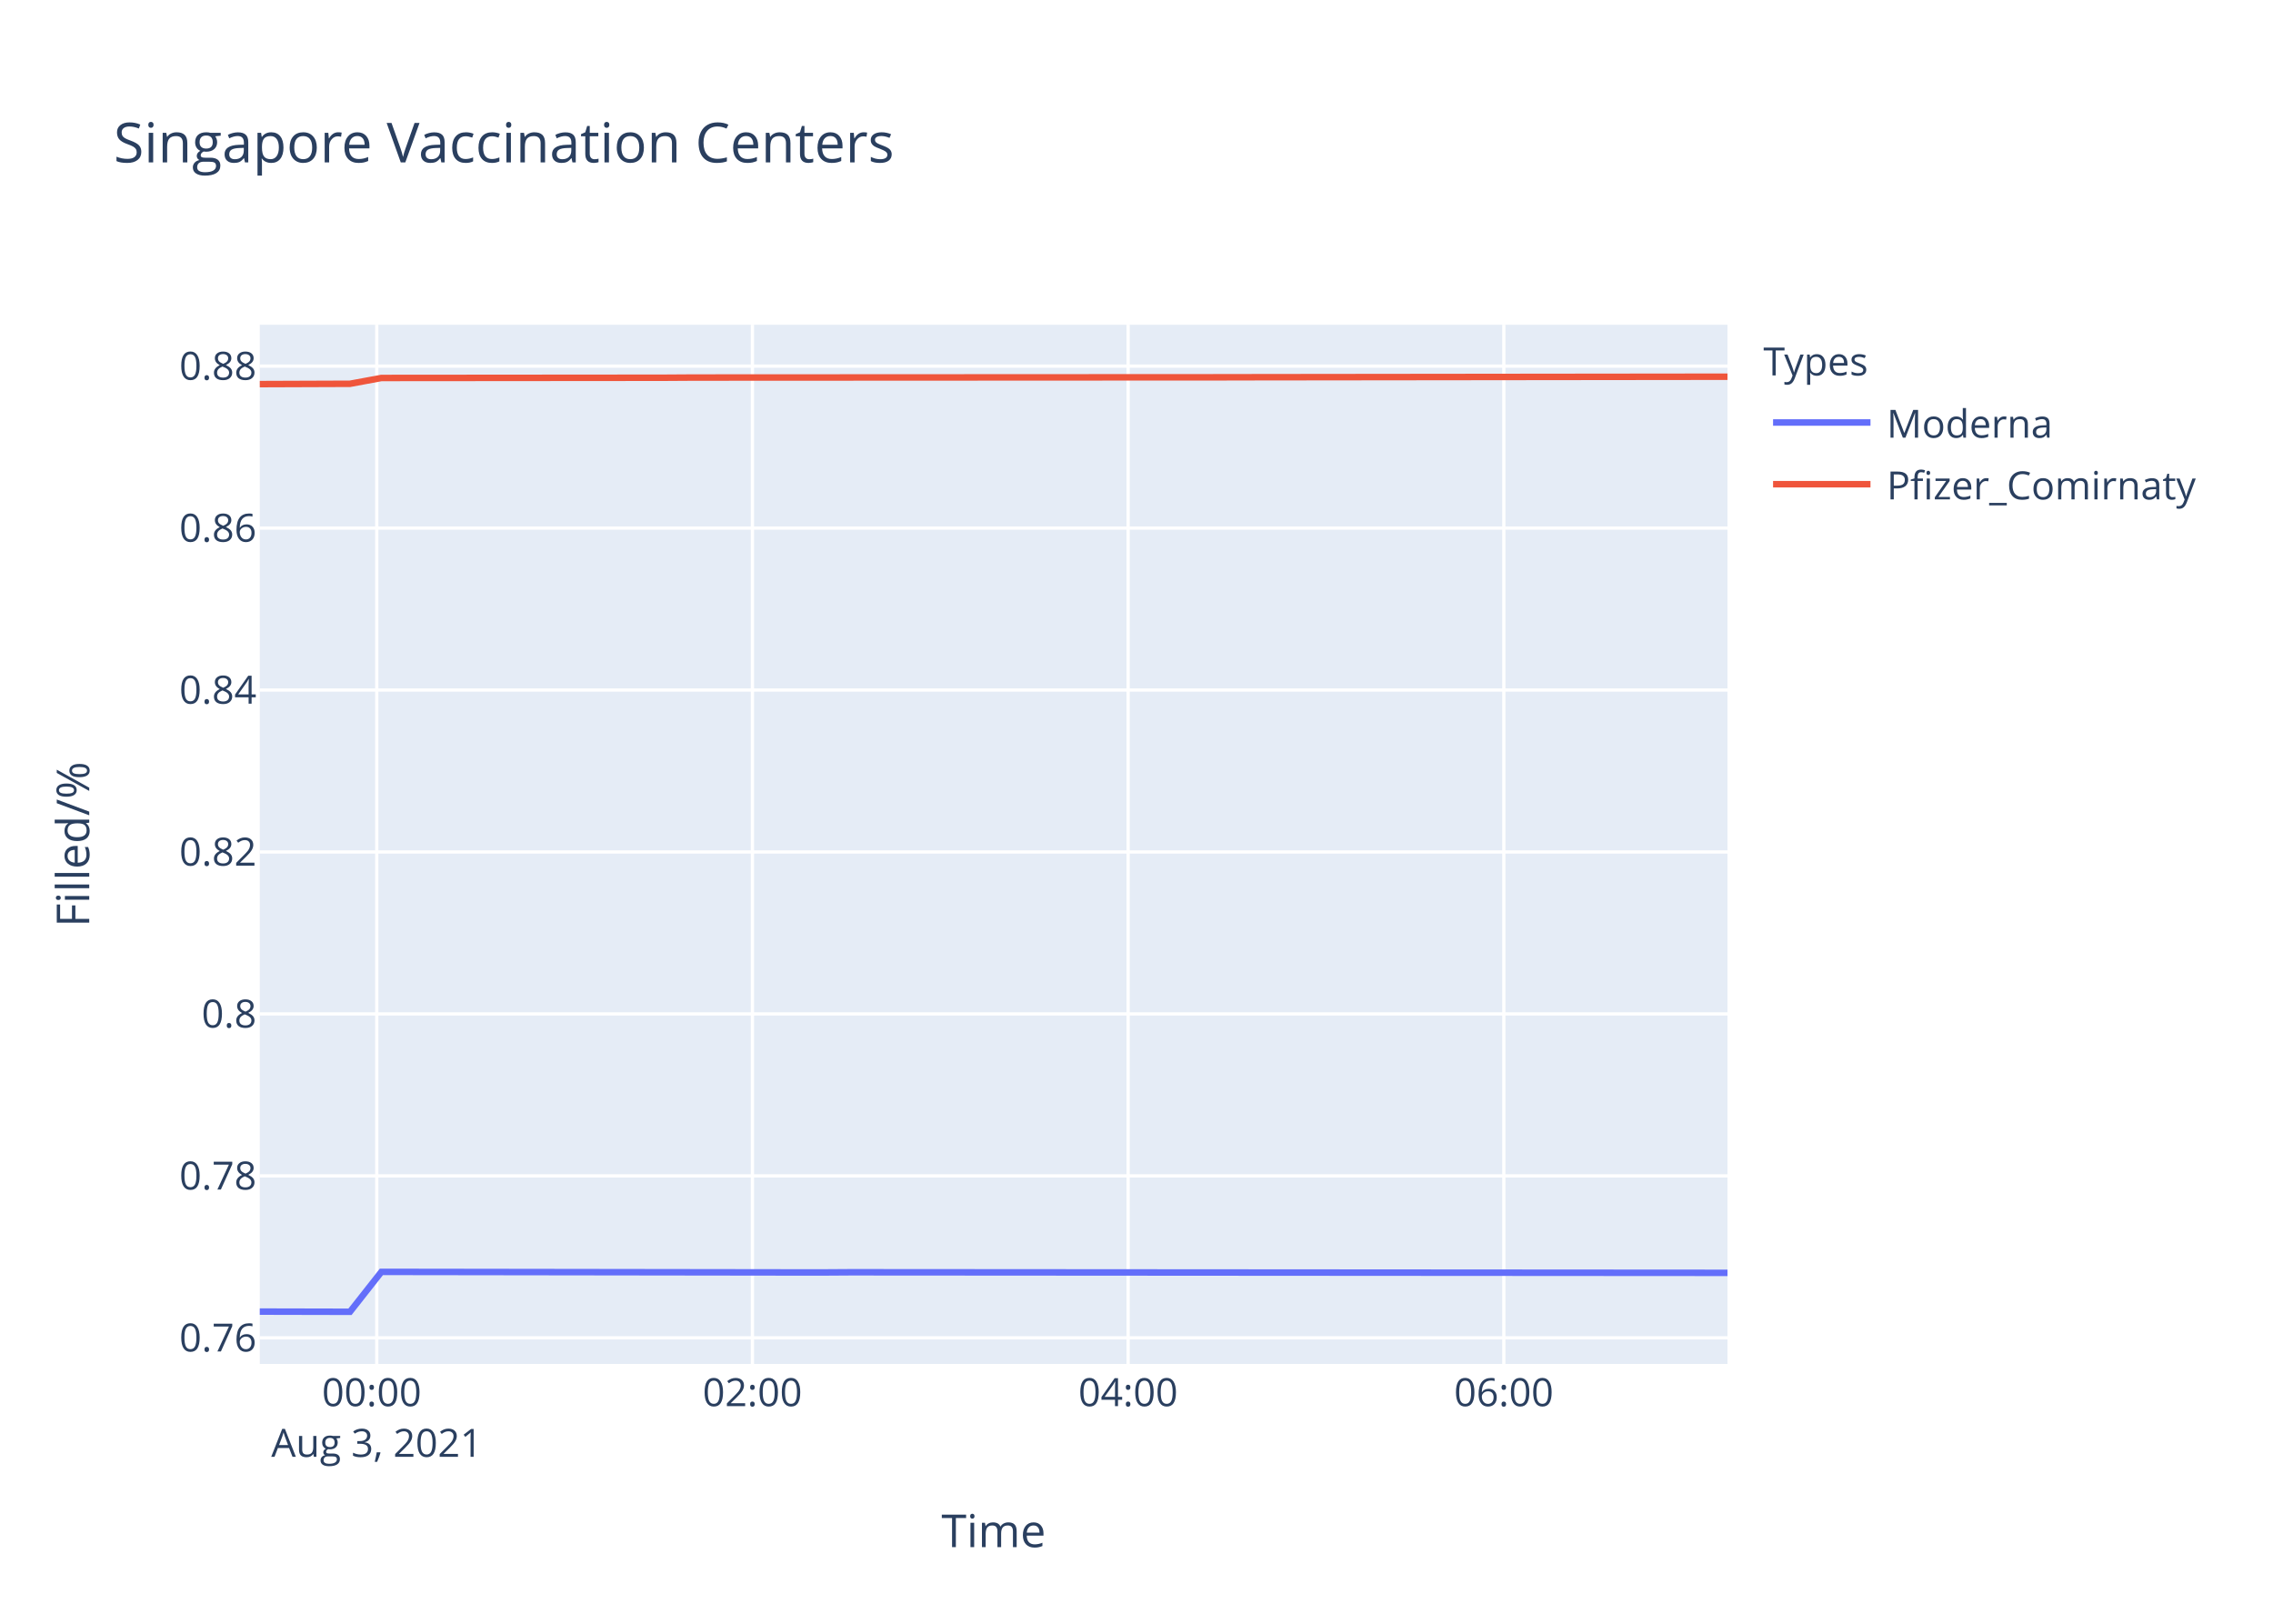
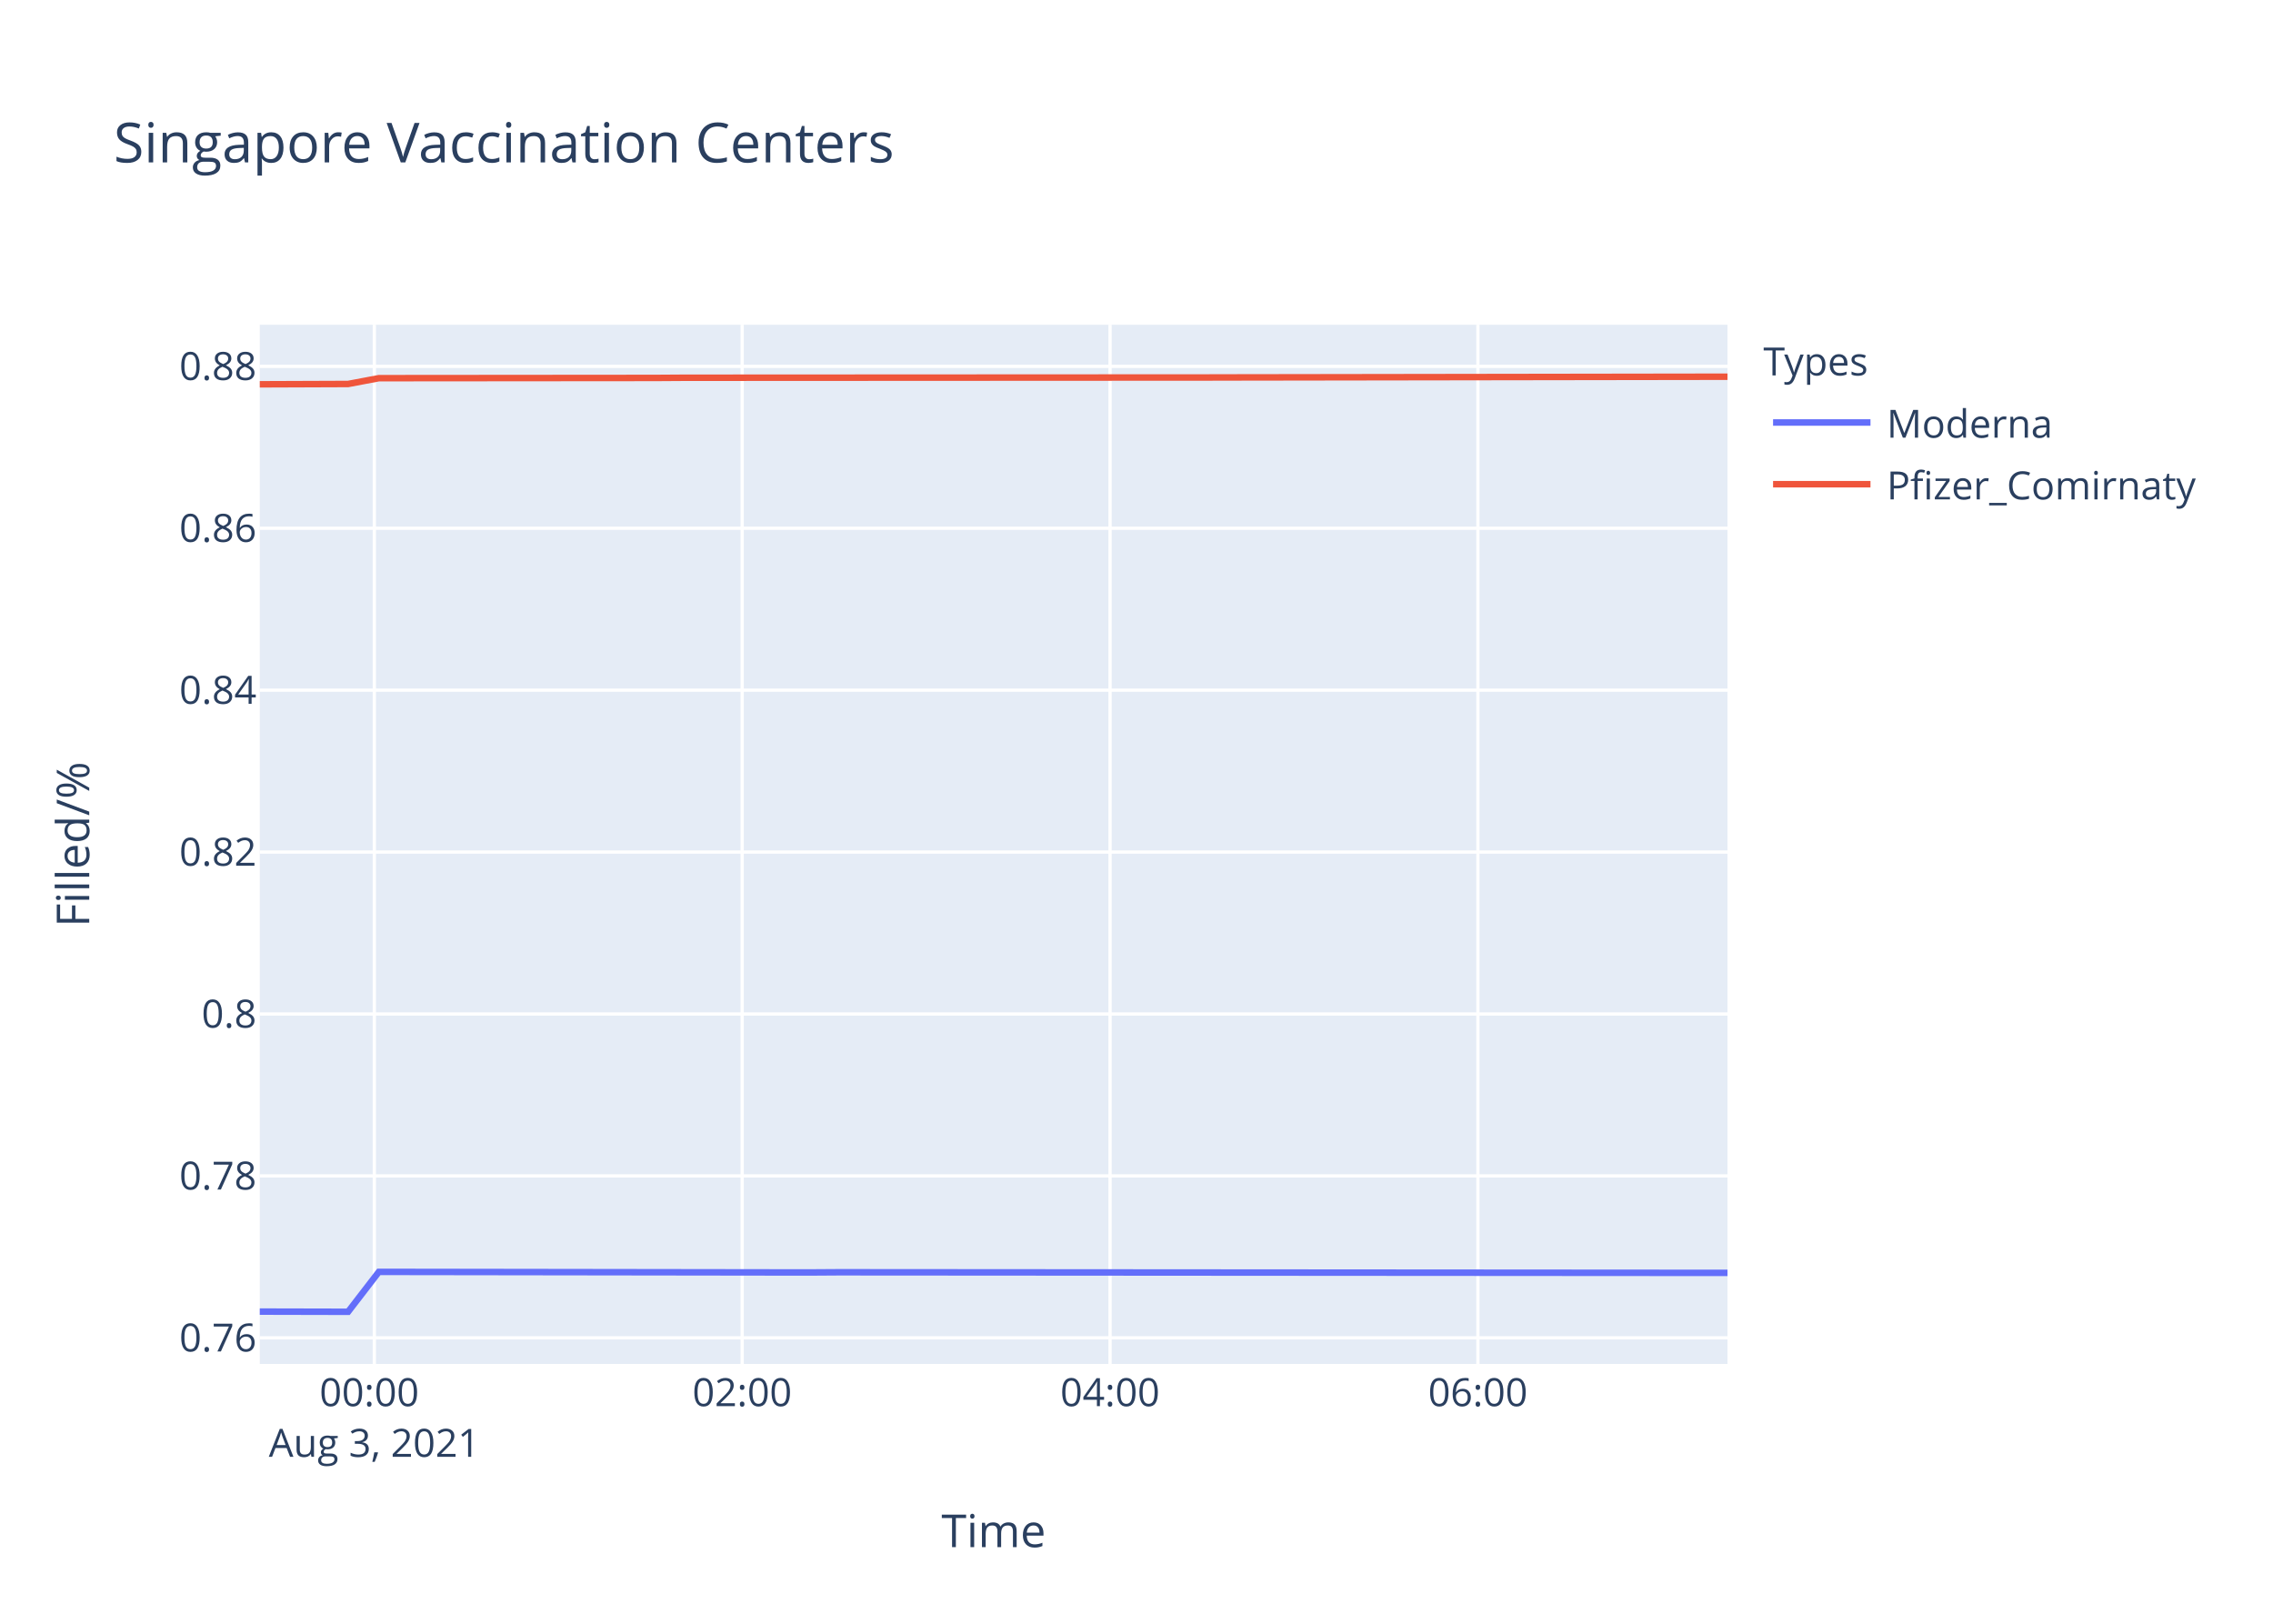
<svg xmlns="http://www.w3.org/2000/svg" class="main-svg" width="700" height="500" style="" viewBox="0 0 700 500">
  <rect x="0" y="0" width="700" height="500" style="fill: rgb(255, 255, 255); fill-opacity: 1;" />
-   <defs id="defs-f509b9">
+   <defs id="defs-db02df">
    <g class="clips">
-       <clipPath id="clipf509b9xyplot" class="plotclip">
+       <clipPath id="clipdb02dfxyplot" class="plotclip">
        <rect width="452" height="320" />
      </clipPath>
-       <clipPath class="axesclip" id="clipf509b9x">
+       <clipPath class="axesclip" id="clipdb02dfx">
        <rect x="80" y="0" width="452" height="500" />
      </clipPath>
-       <clipPath class="axesclip" id="clipf509b9y">
+       <clipPath class="axesclip" id="clipdb02dfy">
        <rect x="0" y="100" width="700" height="320" />
      </clipPath>
-       <clipPath class="axesclip" id="clipf509b9xy">
+       <clipPath class="axesclip" id="clipdb02dfxy">
        <rect x="80" y="100" width="452" height="320" />
      </clipPath>
    </g>
    <g class="gradients" />
  </defs>
  <g class="bglayer">
    <rect class="bg" x="80" y="100" width="452" height="320" style="fill: rgb(229, 236, 246); fill-opacity: 1; stroke-width: 0;" />
  </g>
  <g class="layer-below">
    <g class="imagelayer" />
    <g class="shapelayer" />
  </g>
  <g class="cartesianlayer">
    <g class="subplot xy">
      <g class="layer-subplot">
        <g class="shapelayer" />
        <g class="imagelayer" />
      </g>
      <g class="gridlayer">
        <g class="x">
-           <path class="xgrid crisp" transform="translate(116.03,0)" d="M0,100v320" style="stroke: rgb(255, 255, 255); stroke-opacity: 1; stroke-width: 1px;" />
-           <path class="xgrid crisp" transform="translate(231.72,0)" d="M0,100v320" style="stroke: rgb(255, 255, 255); stroke-opacity: 1; stroke-width: 1px;" />
-           <path class="xgrid crisp" transform="translate(347.42,0)" d="M0,100v320" style="stroke: rgb(255, 255, 255); stroke-opacity: 1; stroke-width: 1px;" />
-           <path class="xgrid crisp" transform="translate(463.12,0)" d="M0,100v320" style="stroke: rgb(255, 255, 255); stroke-opacity: 1; stroke-width: 1px;" />
+           <path class="xgrid crisp" transform="translate(115.28,0)" d="M0,100v320" style="stroke: rgb(255, 255, 255); stroke-opacity: 1; stroke-width: 1px;" />
+           <path class="xgrid crisp" transform="translate(228.56,0)" d="M0,100v320" style="stroke: rgb(255, 255, 255); stroke-opacity: 1; stroke-width: 1px;" />
+           <path class="xgrid crisp" transform="translate(341.85,0)" d="M0,100v320" style="stroke: rgb(255, 255, 255); stroke-opacity: 1; stroke-width: 1px;" />
+           <path class="xgrid crisp" transform="translate(455.14,0)" d="M0,100v320" style="stroke: rgb(255, 255, 255); stroke-opacity: 1; stroke-width: 1px;" />
        </g>
        <g class="y">
          <path class="ygrid crisp" transform="translate(0,411.96)" d="M80,0h452" style="stroke: rgb(255, 255, 255); stroke-opacity: 1; stroke-width: 1px;" />
-           <path class="ygrid crisp" transform="translate(0,362.09)" d="M80,0h452" style="stroke: rgb(255, 255, 255); stroke-opacity: 1; stroke-width: 1px;" />
-           <path class="ygrid crisp" transform="translate(0,312.22)" d="M80,0h452" style="stroke: rgb(255, 255, 255); stroke-opacity: 1; stroke-width: 1px;" />
-           <path class="ygrid crisp" transform="translate(0,262.35)" d="M80,0h452" style="stroke: rgb(255, 255, 255); stroke-opacity: 1; stroke-width: 1px;" />
-           <path class="ygrid crisp" transform="translate(0,212.48)" d="M80,0h452" style="stroke: rgb(255, 255, 255); stroke-opacity: 1; stroke-width: 1px;" />
-           <path class="ygrid crisp" transform="translate(0,162.61)" d="M80,0h452" style="stroke: rgb(255, 255, 255); stroke-opacity: 1; stroke-width: 1px;" />
-           <path class="ygrid crisp" transform="translate(0,112.74)" d="M80,0h452" style="stroke: rgb(255, 255, 255); stroke-opacity: 1; stroke-width: 1px;" />
+           <path class="ygrid crisp" transform="translate(0,362.1)" d="M80,0h452" style="stroke: rgb(255, 255, 255); stroke-opacity: 1; stroke-width: 1px;" />
+           <path class="ygrid crisp" transform="translate(0,312.24)" d="M80,0h452" style="stroke: rgb(255, 255, 255); stroke-opacity: 1; stroke-width: 1px;" />
+           <path class="ygrid crisp" transform="translate(0,262.38)" d="M80,0h452" style="stroke: rgb(255, 255, 255); stroke-opacity: 1; stroke-width: 1px;" />
+           <path class="ygrid crisp" transform="translate(0,212.52)" d="M80,0h452" style="stroke: rgb(255, 255, 255); stroke-opacity: 1; stroke-width: 1px;" />
+           <path class="ygrid crisp" transform="translate(0,162.66)" d="M80,0h452" style="stroke: rgb(255, 255, 255); stroke-opacity: 1; stroke-width: 1px;" />
+           <path class="ygrid crisp" transform="translate(0,112.81)" d="M80,0h452" style="stroke: rgb(255, 255, 255); stroke-opacity: 1; stroke-width: 1px;" />
        </g>
      </g>
      <g class="zerolinelayer" />
      <path class="xlines-below" />
      <path class="ylines-below" />
      <g class="overlines-below" />
      <g class="xaxislayer-below" />
      <g class="yaxislayer-below" />
      <g class="overaxes-below" />
-       <g class="plot" transform="translate(80,100)" clip-path="url('#clipf509b9xyplot')">
+       <g class="plot" transform="translate(80,100)" clip-path="url('#clipdb02dfxyplot')">
        <g class="scatterlayer mlayer">
-           <g class="trace scatter trace1a8bcc" style="stroke-miterlimit: 2; opacity: 1;">
+           <g class="trace scatter trace7aafdb" style="stroke-miterlimit: 2; opacity: 1;">
            <g class="fills" />
            <g class="errorbars" />
            <g class="lines">
-               <path class="js-line" d="M0,303.88L27.78,303.94L37.45,291.65L172.39,291.83L182.03,291.77L452,291.95" style="vector-effect: non-scaling-stroke; fill: none; stroke: rgb(99, 110, 250); stroke-opacity: 1; stroke-width: 2px; opacity: 1;" />
+               <path class="js-line" d="M0,303.88L27.2,303.94L36.67,291.65L168.8,291.83L178.24,291.77L452,291.96" style="vector-effect: non-scaling-stroke; fill: none; stroke: rgb(99, 110, 250); stroke-opacity: 1; stroke-width: 2px; opacity: 1;" />
            </g>
            <g class="points" />
            <g class="text" />
          </g>
-           <g class="trace scatter trace762819" style="stroke-miterlimit: 2; opacity: 1;">
+           <g class="trace scatter trace01a652" style="stroke-miterlimit: 2; opacity: 1;">
            <g class="fills" />
            <g class="errorbars" />
            <g class="lines">
-               <path class="js-line" d="M0,18.28L27.78,18.18L37.45,16.39L124.22,16.32L133.87,16.26L297.78,16.18L307.39,16.16L452,16" style="vector-effect: non-scaling-stroke; fill: none; stroke: rgb(239, 85, 59); stroke-opacity: 1; stroke-width: 2px; opacity: 1;" />
+               <path class="js-line" d="M0,18.34L27.2,18.24L36.67,16.45L121.63,16.38L131.09,16.32L291.58,16.24L300.98,16.22L452,16" style="vector-effect: non-scaling-stroke; fill: none; stroke: rgb(239, 85, 59); stroke-opacity: 1; stroke-width: 2px; opacity: 1;" />
            </g>
            <g class="points" />
            <g class="text" />
          </g>
        </g>
      </g>
      <g class="overplot" />
      <path class="xlines-above crisp" d="M0,0" style="fill: none;" />
      <path class="ylines-above crisp" d="M0,0" style="fill: none;" />
      <g class="overlines-above" />
      <g class="xaxislayer-above">
        <g class="xtick">
-           <text text-anchor="middle" x="0" y="433" transform="translate(116.03,0)" style="font-family: 'Open Sans', verdana, arial, sans-serif; font-size: 12px; fill: rgb(42, 63, 95); fill-opacity: 1; white-space: pre;">
+           <text text-anchor="middle" x="0" y="433" transform="translate(115.28,0)" style="font-family: 'Open Sans', verdana, arial, sans-serif; font-size: 12px; fill: rgb(42, 63, 95); fill-opacity: 1; white-space: pre;">
            <tspan class="line" dy="0em" x="0" y="433">00:00</tspan>
            <tspan class="line" dy="1.3em" x="0" y="433">Aug 3, 2021</tspan>
          </text>
        </g>
        <g class="xtick">
-           <text text-anchor="middle" x="0" y="433" transform="translate(231.72,0)" style="font-family: 'Open Sans', verdana, arial, sans-serif; font-size: 12px; fill: rgb(42, 63, 95); fill-opacity: 1; white-space: pre;">02:00</text>
+           <text text-anchor="middle" x="0" y="433" transform="translate(228.56,0)" style="font-family: 'Open Sans', verdana, arial, sans-serif; font-size: 12px; fill: rgb(42, 63, 95); fill-opacity: 1; white-space: pre;">02:00</text>
        </g>
        <g class="xtick">
-           <text text-anchor="middle" x="0" y="433" transform="translate(347.42,0)" style="font-family: 'Open Sans', verdana, arial, sans-serif; font-size: 12px; fill: rgb(42, 63, 95); fill-opacity: 1; white-space: pre;">04:00</text>
+           <text text-anchor="middle" x="0" y="433" transform="translate(341.85,0)" style="font-family: 'Open Sans', verdana, arial, sans-serif; font-size: 12px; fill: rgb(42, 63, 95); fill-opacity: 1; white-space: pre;">04:00</text>
        </g>
        <g class="xtick">
-           <text text-anchor="middle" x="0" y="433" transform="translate(463.12,0)" style="font-family: 'Open Sans', verdana, arial, sans-serif; font-size: 12px; fill: rgb(42, 63, 95); fill-opacity: 1; white-space: pre;">06:00</text>
+           <text text-anchor="middle" x="0" y="433" transform="translate(455.14,0)" style="font-family: 'Open Sans', verdana, arial, sans-serif; font-size: 12px; fill: rgb(42, 63, 95); fill-opacity: 1; white-space: pre;">06:00</text>
        </g>
      </g>
      <g class="yaxislayer-above">
        <g class="ytick">
          <text text-anchor="end" x="79" y="4.2" transform="translate(0,411.96)" style="font-family: 'Open Sans', verdana, arial, sans-serif; font-size: 12px; fill: rgb(42, 63, 95); fill-opacity: 1; white-space: pre;">0.76</text>
        </g>
        <g class="ytick">
-           <text text-anchor="end" x="79" y="4.2" transform="translate(0,362.09)" style="font-family: 'Open Sans', verdana, arial, sans-serif; font-size: 12px; fill: rgb(42, 63, 95); fill-opacity: 1; white-space: pre;">0.78</text>
+           <text text-anchor="end" x="79" y="4.2" transform="translate(0,362.1)" style="font-family: 'Open Sans', verdana, arial, sans-serif; font-size: 12px; fill: rgb(42, 63, 95); fill-opacity: 1; white-space: pre;">0.78</text>
        </g>
        <g class="ytick">
-           <text text-anchor="end" x="79" y="4.2" transform="translate(0,312.22)" style="font-family: 'Open Sans', verdana, arial, sans-serif; font-size: 12px; fill: rgb(42, 63, 95); fill-opacity: 1; white-space: pre;">0.8</text>
+           <text text-anchor="end" x="79" y="4.2" transform="translate(0,312.24)" style="font-family: 'Open Sans', verdana, arial, sans-serif; font-size: 12px; fill: rgb(42, 63, 95); fill-opacity: 1; white-space: pre;">0.8</text>
        </g>
        <g class="ytick">
-           <text text-anchor="end" x="79" y="4.2" transform="translate(0,262.35)" style="font-family: 'Open Sans', verdana, arial, sans-serif; font-size: 12px; fill: rgb(42, 63, 95); fill-opacity: 1; white-space: pre;">0.82</text>
+           <text text-anchor="end" x="79" y="4.2" transform="translate(0,262.38)" style="font-family: 'Open Sans', verdana, arial, sans-serif; font-size: 12px; fill: rgb(42, 63, 95); fill-opacity: 1; white-space: pre;">0.82</text>
        </g>
        <g class="ytick">
-           <text text-anchor="end" x="79" y="4.2" transform="translate(0,212.48)" style="font-family: 'Open Sans', verdana, arial, sans-serif; font-size: 12px; fill: rgb(42, 63, 95); fill-opacity: 1; white-space: pre;">0.84</text>
+           <text text-anchor="end" x="79" y="4.2" transform="translate(0,212.52)" style="font-family: 'Open Sans', verdana, arial, sans-serif; font-size: 12px; fill: rgb(42, 63, 95); fill-opacity: 1; white-space: pre;">0.84</text>
        </g>
        <g class="ytick">
-           <text text-anchor="end" x="79" y="4.2" transform="translate(0,162.61)" style="font-family: 'Open Sans', verdana, arial, sans-serif; font-size: 12px; fill: rgb(42, 63, 95); fill-opacity: 1; white-space: pre;">0.86</text>
+           <text text-anchor="end" x="79" y="4.2" transform="translate(0,162.66)" style="font-family: 'Open Sans', verdana, arial, sans-serif; font-size: 12px; fill: rgb(42, 63, 95); fill-opacity: 1; white-space: pre;">0.86</text>
        </g>
        <g class="ytick">
-           <text text-anchor="end" x="79" y="4.2" transform="translate(0,112.74)" style="font-family: 'Open Sans', verdana, arial, sans-serif; font-size: 12px; fill: rgb(42, 63, 95); fill-opacity: 1; white-space: pre;">0.88</text>
+           <text text-anchor="end" x="79" y="4.2" transform="translate(0,112.81)" style="font-family: 'Open Sans', verdana, arial, sans-serif; font-size: 12px; fill: rgb(42, 63, 95); fill-opacity: 1; white-space: pre;">0.88</text>
        </g>
      </g>
      <g class="overaxes-above" />
    </g>
  </g>
  <g class="polarlayer" />
  <g class="ternarylayer" />
  <g class="geolayer" />
  <g class="funnelarealayer" />
  <g class="pielayer" />
  <g class="treemaplayer" />
  <g class="sunburstlayer" />
  <g class="glimages" />
-   <defs id="topdefs-f509b9">
+   <defs id="topdefs-db02df">
    <g class="clips" />
-     <clipPath id="legendf509b9">
+     <clipPath id="legenddb02df">
      <rect width="147" height="64" x="0" y="0" />
    </clipPath>
  </defs>
  <g class="layer-above">
    <g class="imagelayer" />
    <g class="shapelayer" />
  </g>
  <g class="infolayer">
    <g class="legend" pointer-events="all" transform="translate(541.04,100)">
      <rect class="bg" shape-rendering="crispEdges" width="147" height="64" x="0" y="0" style="stroke: rgb(68, 68, 68); stroke-opacity: 1; fill: rgb(255, 255, 255); fill-opacity: 1; stroke-width: 0px;" />
-       <g class="scrollbox" transform="" clip-path="url('#legendf509b9')">
+       <g class="scrollbox" transform="" clip-path="url('#legenddb02df')">
        <text class="legendtitletext" text-anchor="start" x="2" y="15.6" style="font-family: 'Open Sans', verdana, arial, sans-serif; font-size: 12px; fill: rgb(42, 63, 95); fill-opacity: 1; white-space: pre;">Types</text>
        <g class="groups" transform="">
          <g class="traces" transform="translate(0,30.1)" style="opacity: 1;">
            <text class="legendtext" text-anchor="start" x="40" y="4.68" style="font-family: 'Open Sans', verdana, arial, sans-serif; font-size: 12px; fill: rgb(42, 63, 95); fill-opacity: 1; white-space: pre;">Moderna</text>
            <g class="layers" style="opacity: 1;">
              <g class="legendfill" />
              <g class="legendlines">
                <path class="js-line" d="M5,0h30" style="fill: none; stroke: rgb(99, 110, 250); stroke-opacity: 1; stroke-width: 2px;" />
              </g>
              <g class="legendsymbols">
                <g class="legendpoints" />
              </g>
            </g>
            <rect class="legendtoggle" x="0" y="-9.5" width="141.656" height="19" style="fill: rgb(0, 0, 0); fill-opacity: 0;" />
          </g>
        </g>
        <g class="groups" transform="">
          <g class="traces" transform="translate(0,49.1)" style="opacity: 1;">
            <text class="legendtext" text-anchor="start" x="40" y="4.68" style="font-family: 'Open Sans', verdana, arial, sans-serif; font-size: 12px; fill: rgb(42, 63, 95); fill-opacity: 1; white-space: pre;">Pfizer_Comirnaty</text>
            <g class="layers" style="opacity: 1;">
              <g class="legendfill" />
              <g class="legendlines">
                <path class="js-line" d="M5,0h30" style="fill: none; stroke: rgb(239, 85, 59); stroke-opacity: 1; stroke-width: 2px;" />
              </g>
              <g class="legendsymbols">
                <g class="legendpoints" />
              </g>
            </g>
            <rect class="legendtoggle" x="0" y="-9.5" width="141.656" height="19" style="fill: rgb(0, 0, 0); fill-opacity: 0;" />
          </g>
        </g>
      </g>
      <rect class="scrollbar" rx="20" ry="3" width="0" height="0" x="0" y="0" style="fill: rgb(128, 139, 164); fill-opacity: 1;" />
    </g>
    <g class="g-gtitle">
      <text class="gtitle" x="35" y="50" text-anchor="start" dy="0em" style="font-family: 'Open Sans', verdana, arial, sans-serif; font-size: 17px; fill: rgb(42, 63, 95); opacity: 1; font-weight: normal; white-space: pre;">Singapore Vaccination Centers</text>
    </g>
    <g class="g-xtitle">
      <text class="xtitle" x="306" y="476.409" text-anchor="middle" style="font-family: 'Open Sans', verdana, arial, sans-serif; font-size: 14px; fill: rgb(42, 63, 95); opacity: 1; font-weight: normal; white-space: pre;">Time</text>
    </g>
    <g class="g-ytitle">
      <text class="ytitle" transform="rotate(-90,27.48125,260)" x="27.481" y="260" text-anchor="middle" style="font-family: 'Open Sans', verdana, arial, sans-serif; font-size: 14px; fill: rgb(42, 63, 95); opacity: 1; font-weight: normal; white-space: pre;">Filled/%</text>
    </g>
  </g>
</svg>
